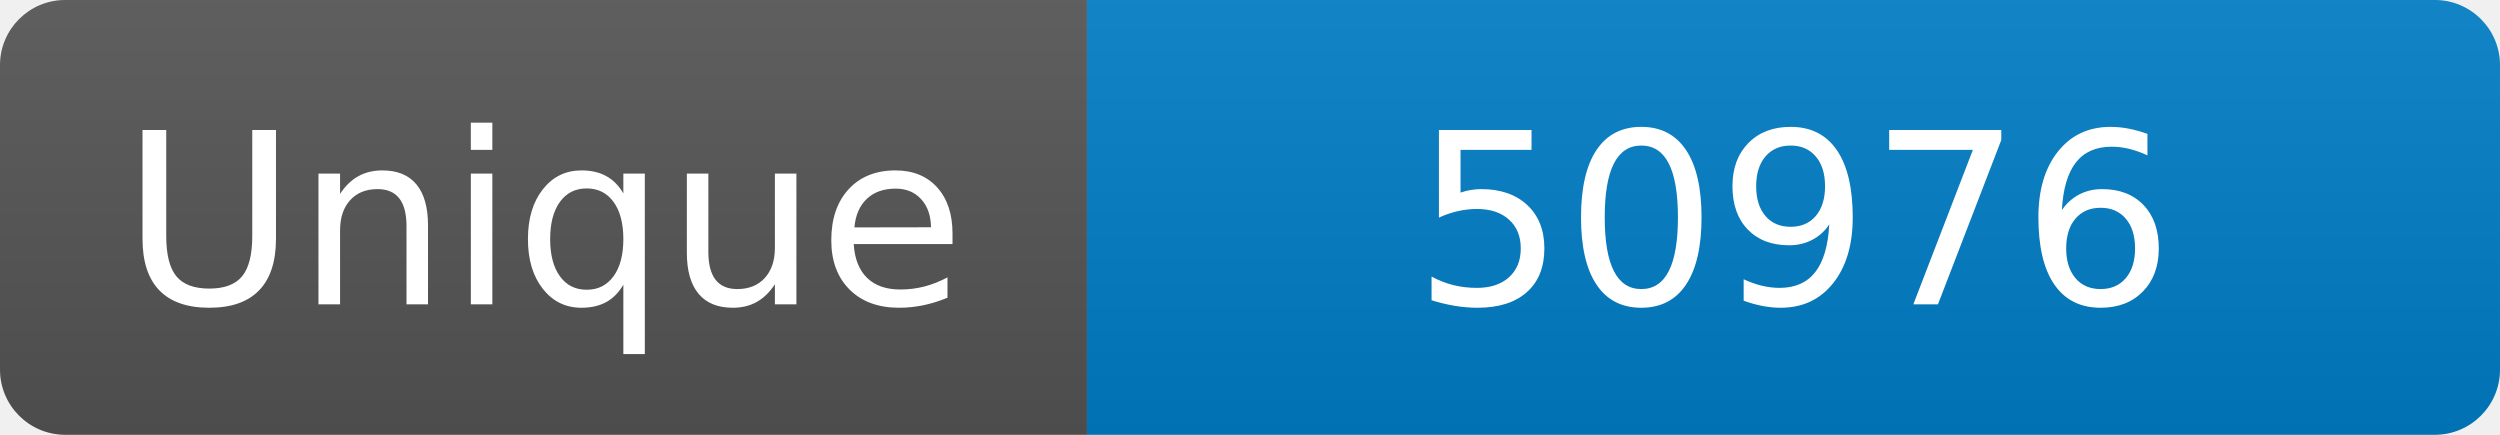
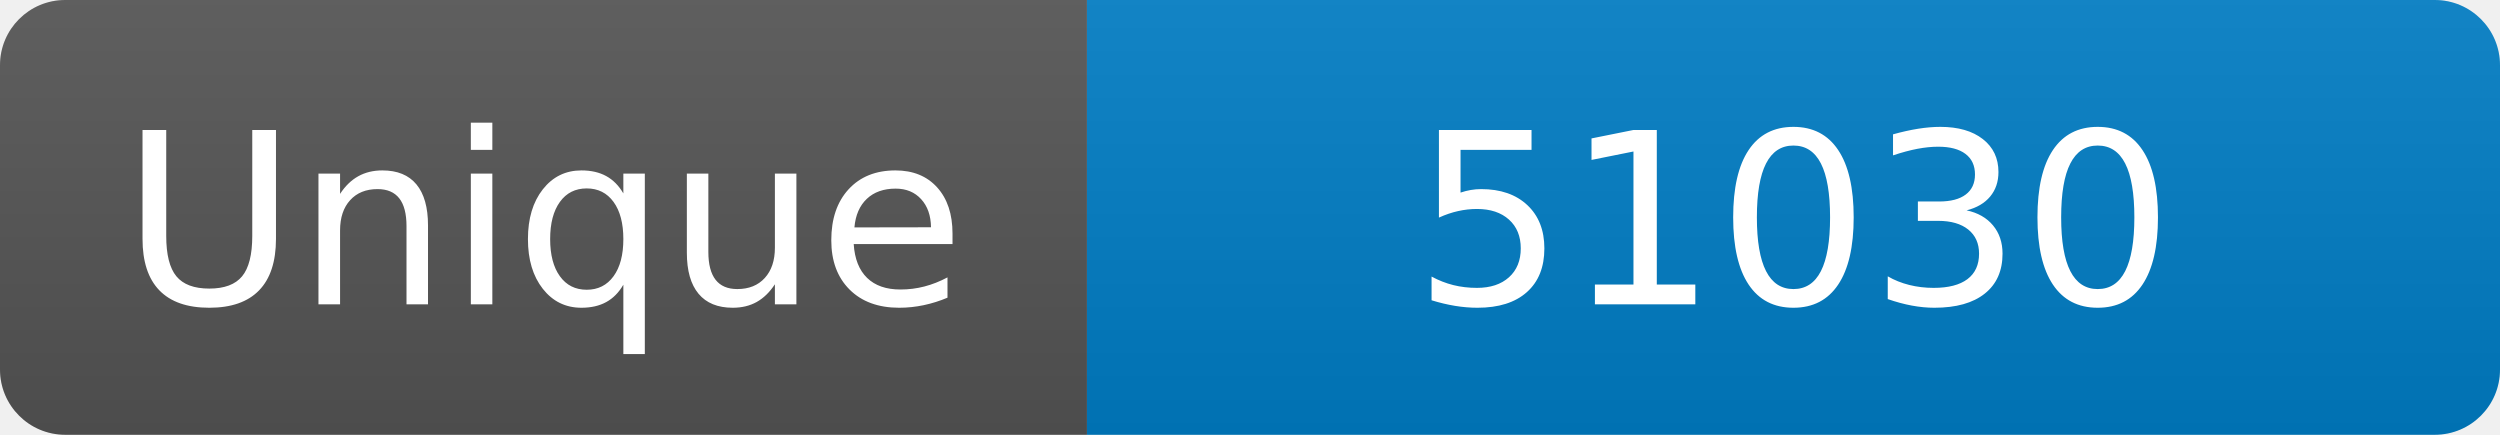
<svg xmlns="http://www.w3.org/2000/svg" width="115" height="20" role="img" aria-label="Maintained?: yes">
  <linearGradient id="s" x2="0" y2="100%">
    <stop offset="0" stop-color="#bbb" stop-opacity=".1" />
    <stop offset="1" stop-opacity=".1" />
  </linearGradient>
  <clipPath id="r">
    <rect width="115" height="20" rx="3" fill="#fff" />
  </clipPath>
  <g clip-path="url(#r)">
    <rect width="50" height="20" fill="#555" />
    <rect x="50" width="160" height="20" fill="#007ec6" />
    <rect width="115" height="20" fill="url(#s)" />
  </g>
  <g fill="#fff" text-anchor="middle" font-family="Verdana,Geneva,DejaVu Sans,sans-serif" font-size="110">
    <text x="250" y="140" transform="scale(.1)" fill="#fff">Unique</text>
-     <text x="825" y="140" transform="scale(.1)" fill="#fff">50976</text>
+     <text x="825" y="140" transform="scale(.1)" fill="#fff">51030</text>
  </g>
</svg>
